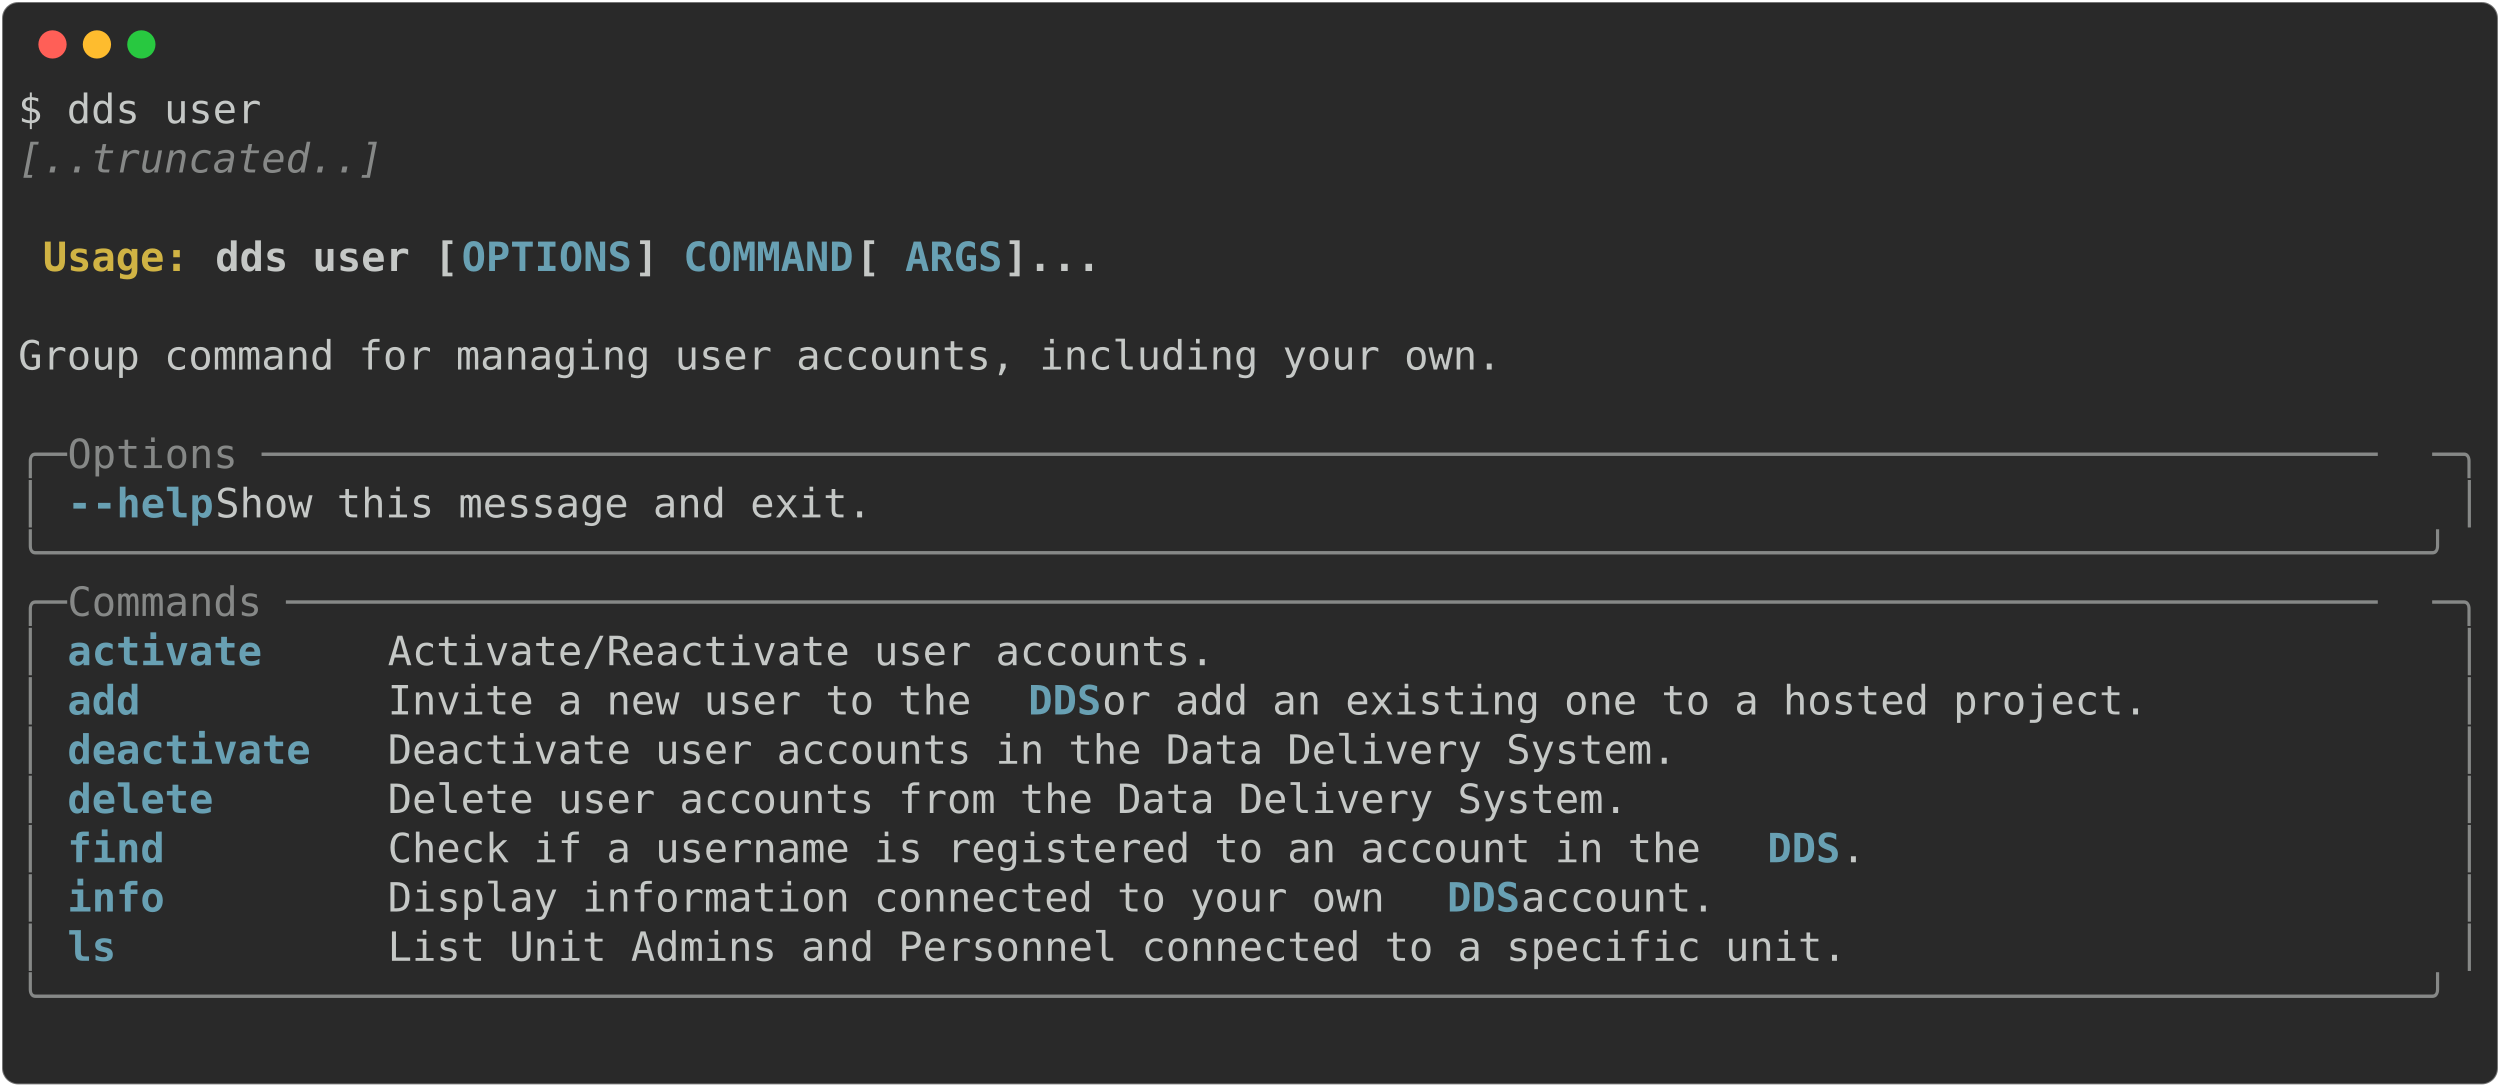
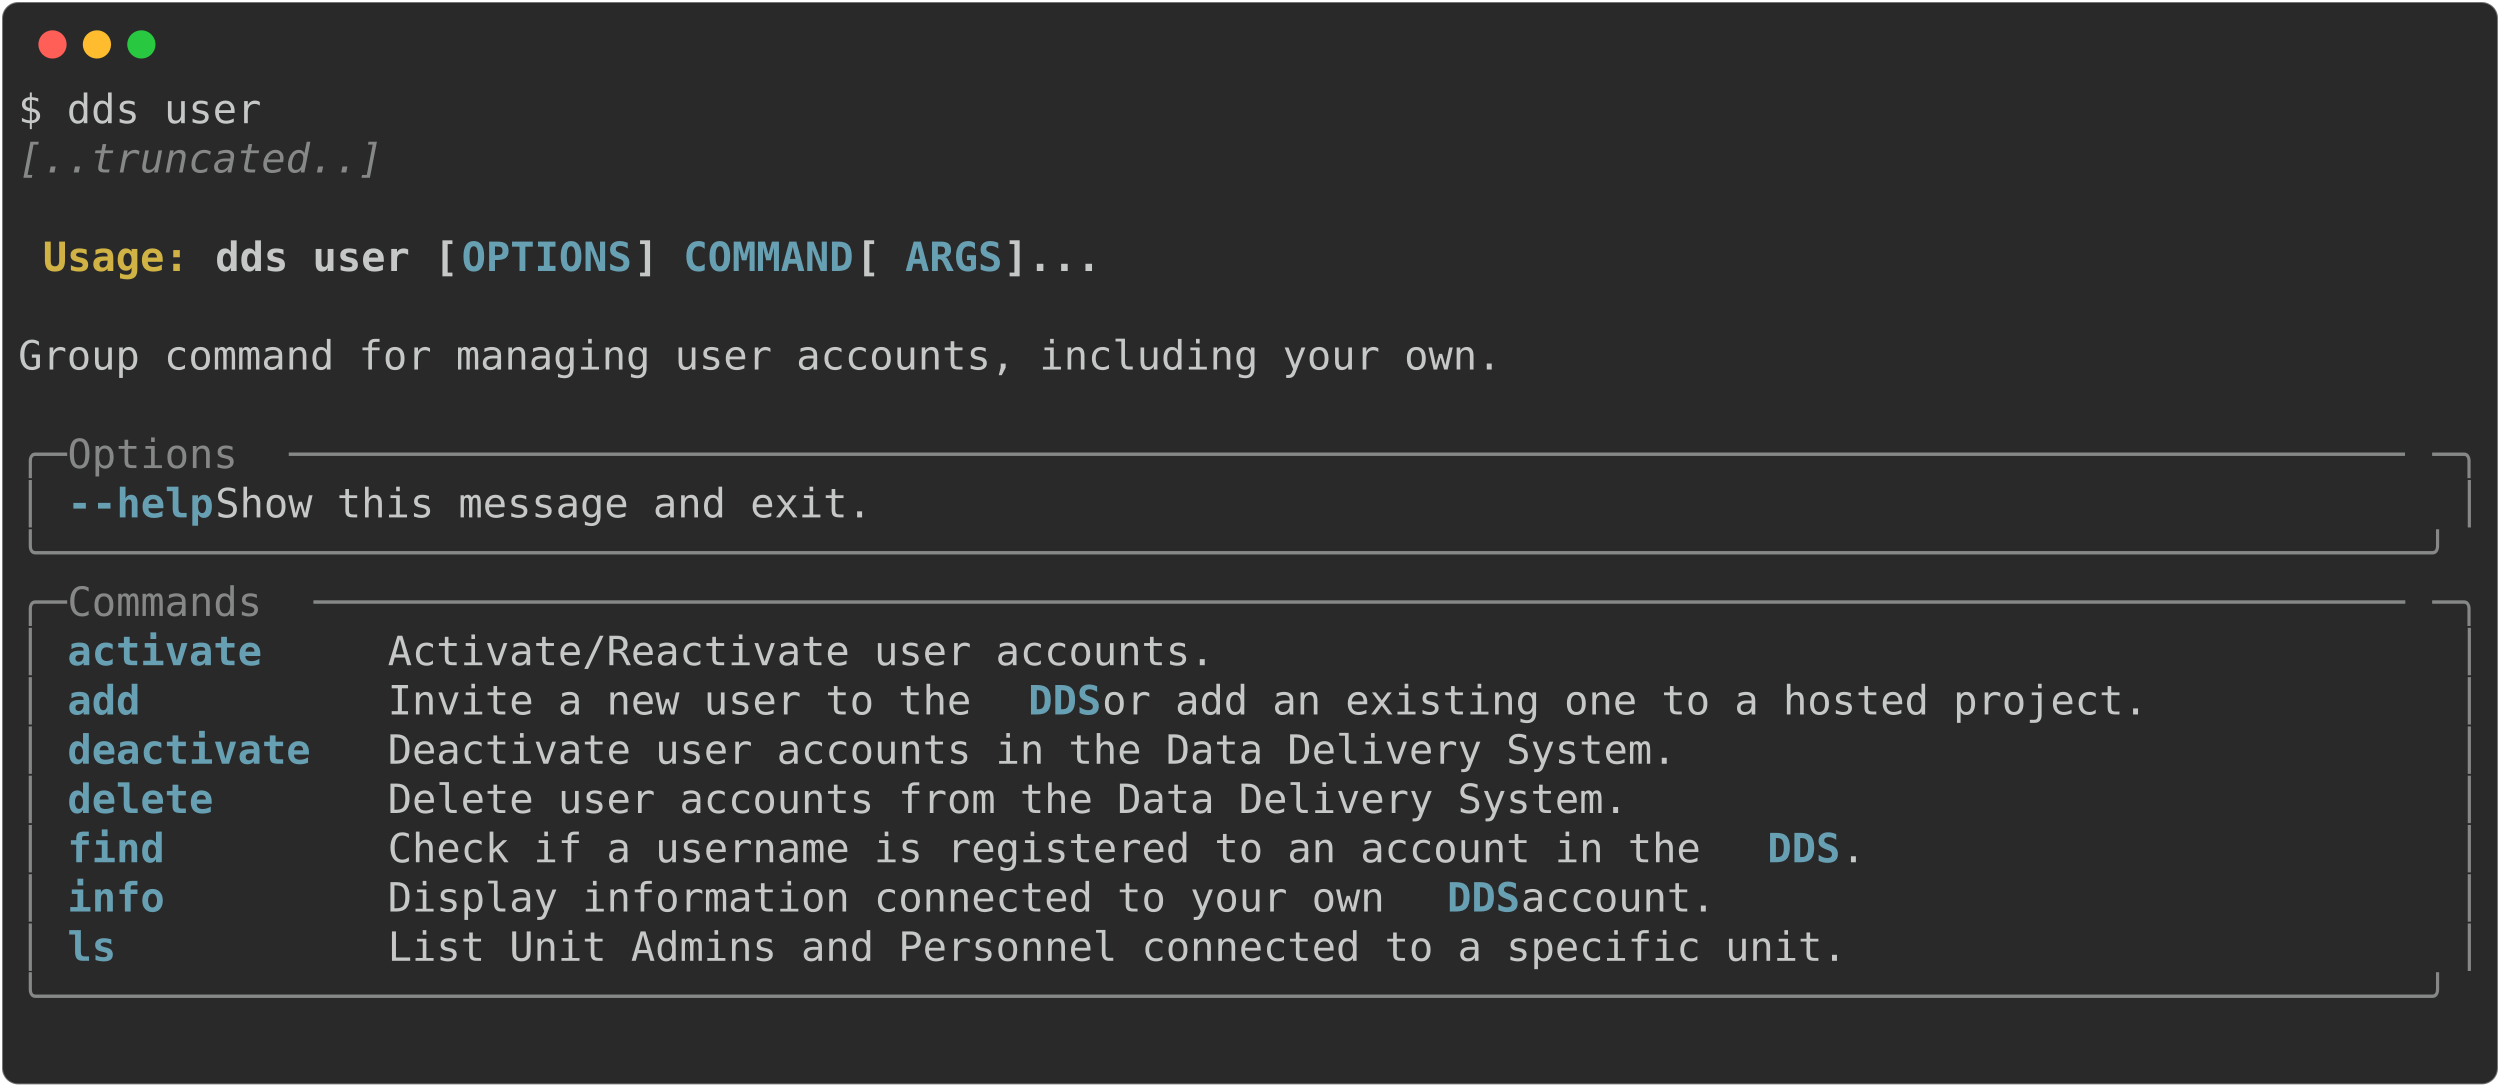
<svg xmlns="http://www.w3.org/2000/svg" class="rich-terminal" viewBox="0 0 1238 538.0">
  <style>

    @font-face {
        font-family: "Fira Code";
        src: local("FiraCode-Regular"),
                url("https://cdnjs.cloudflare.com/ajax/libs/firacode/6.2.0/woff2/FiraCode-Regular.woff2") format("woff2"),
                url("https://cdnjs.cloudflare.com/ajax/libs/firacode/6.2.0/woff/FiraCode-Regular.woff") format("woff");
        font-style: normal;
        font-weight: 400;
    }
    @font-face {
        font-family: "Fira Code";
        src: local("FiraCode-Bold"),
                url("https://cdnjs.cloudflare.com/ajax/libs/firacode/6.2.0/woff2/FiraCode-Bold.woff2") format("woff2"),
                url("https://cdnjs.cloudflare.com/ajax/libs/firacode/6.2.0/woff/FiraCode-Bold.woff") format("woff");
        font-style: bold;
        font-weight: 700;
    }

-     .terminal-4021865309-matrix {
+     .terminal-4148092363-matrix {
        font-family: Fira Code, monospace;
        font-size: 20px;
        line-height: 24.4px;
        font-variant-east-asian: full-width;
    }

-     .terminal-4021865309-title {
+     .terminal-4148092363-title {
        font-size: 18px;
        font-weight: bold;
        font-family: arial;
    }

-     .terminal-4021865309-r1 { fill: #c5c8c6 }
- .terminal-4021865309-r2 { fill: #868887;font-style: italic; }
- .terminal-4021865309-r3 { fill: #c5c8c6;font-weight: bold }
- .terminal-4021865309-r4 { fill: #d0b344;font-weight: bold }
- .terminal-4021865309-r5 { fill: #68a0b3;font-weight: bold }
- .terminal-4021865309-r6 { fill: #868887 }
+     .terminal-4148092363-r1 { fill: #c5c8c6 }
+ .terminal-4148092363-r2 { fill: #868887;font-style: italic; }
+ .terminal-4148092363-r3 { fill: #c5c8c6;font-weight: bold }
+ .terminal-4148092363-r4 { fill: #d0b344;font-weight: bold }
+ .terminal-4148092363-r5 { fill: #68a0b3;font-weight: bold }
+ .terminal-4148092363-r6 { fill: #868887 }
    </style>
  <defs>
-     <clipPath id="terminal-4021865309-clip-terminal">
+     <clipPath id="terminal-4148092363-clip-terminal">
      <rect x="0" y="0" width="1219.0" height="487.0" />
    </clipPath>
-     <clipPath id="terminal-4021865309-line-0">
+     <clipPath id="terminal-4148092363-line-0">
      <rect x="0" y="1.5" width="1220" height="24.65" />
    </clipPath>
-     <clipPath id="terminal-4021865309-line-1">
+     <clipPath id="terminal-4148092363-line-1">
      <rect x="0" y="25.9" width="1220" height="24.65" />
    </clipPath>
-     <clipPath id="terminal-4021865309-line-2">
+     <clipPath id="terminal-4148092363-line-2">
      <rect x="0" y="50.3" width="1220" height="24.65" />
    </clipPath>
-     <clipPath id="terminal-4021865309-line-3">
+     <clipPath id="terminal-4148092363-line-3">
      <rect x="0" y="74.7" width="1220" height="24.65" />
    </clipPath>
-     <clipPath id="terminal-4021865309-line-4">
+     <clipPath id="terminal-4148092363-line-4">
      <rect x="0" y="99.1" width="1220" height="24.65" />
    </clipPath>
-     <clipPath id="terminal-4021865309-line-5">
+     <clipPath id="terminal-4148092363-line-5">
      <rect x="0" y="123.5" width="1220" height="24.65" />
    </clipPath>
-     <clipPath id="terminal-4021865309-line-6">
+     <clipPath id="terminal-4148092363-line-6">
      <rect x="0" y="147.9" width="1220" height="24.65" />
    </clipPath>
-     <clipPath id="terminal-4021865309-line-7">
+     <clipPath id="terminal-4148092363-line-7">
      <rect x="0" y="172.3" width="1220" height="24.65" />
    </clipPath>
-     <clipPath id="terminal-4021865309-line-8">
+     <clipPath id="terminal-4148092363-line-8">
      <rect x="0" y="196.7" width="1220" height="24.65" />
    </clipPath>
-     <clipPath id="terminal-4021865309-line-9">
+     <clipPath id="terminal-4148092363-line-9">
      <rect x="0" y="221.1" width="1220" height="24.65" />
    </clipPath>
-     <clipPath id="terminal-4021865309-line-10">
+     <clipPath id="terminal-4148092363-line-10">
      <rect x="0" y="245.5" width="1220" height="24.65" />
    </clipPath>
-     <clipPath id="terminal-4021865309-line-11">
+     <clipPath id="terminal-4148092363-line-11">
      <rect x="0" y="269.9" width="1220" height="24.65" />
    </clipPath>
-     <clipPath id="terminal-4021865309-line-12">
+     <clipPath id="terminal-4148092363-line-12">
      <rect x="0" y="294.3" width="1220" height="24.65" />
    </clipPath>
-     <clipPath id="terminal-4021865309-line-13">
+     <clipPath id="terminal-4148092363-line-13">
      <rect x="0" y="318.7" width="1220" height="24.65" />
    </clipPath>
-     <clipPath id="terminal-4021865309-line-14">
+     <clipPath id="terminal-4148092363-line-14">
      <rect x="0" y="343.1" width="1220" height="24.65" />
    </clipPath>
-     <clipPath id="terminal-4021865309-line-15">
+     <clipPath id="terminal-4148092363-line-15">
      <rect x="0" y="367.5" width="1220" height="24.65" />
    </clipPath>
-     <clipPath id="terminal-4021865309-line-16">
+     <clipPath id="terminal-4148092363-line-16">
      <rect x="0" y="391.9" width="1220" height="24.65" />
    </clipPath>
-     <clipPath id="terminal-4021865309-line-17">
+     <clipPath id="terminal-4148092363-line-17">
      <rect x="0" y="416.3" width="1220" height="24.65" />
    </clipPath>
-     <clipPath id="terminal-4021865309-line-18">
+     <clipPath id="terminal-4148092363-line-18">
      <rect x="0" y="440.7" width="1220" height="24.65" />
    </clipPath>
  </defs>
  <rect fill="#292929" stroke="rgba(255,255,255,0.35)" stroke-width="1" x="1" y="1" width="1236" height="536" rx="8" />
  <g transform="translate(26,22)">
    <circle cx="0" cy="0" r="7" fill="#ff5f57" />
    <circle cx="22" cy="0" r="7" fill="#febc2e" />
    <circle cx="44" cy="0" r="7" fill="#28c840" />
  </g>
-   <g transform="translate(9, 41)" clip-path="url(#terminal-4021865309-clip-terminal)">
-     <g class="terminal-4021865309-matrix">
-       <text class="terminal-4021865309-r1" x="0" y="20" textLength="122" clip-path="url(#terminal-4021865309-line-0)">$ dds user</text>
-       <text class="terminal-4021865309-r1" x="1220" y="20" textLength="12.2" clip-path="url(#terminal-4021865309-line-0)">
- </text>
-       <text class="terminal-4021865309-r2" x="0" y="44.4" textLength="183" clip-path="url(#terminal-4021865309-line-1)">[..truncated..]</text>
-       <text class="terminal-4021865309-r1" x="1220" y="44.4" textLength="12.2" clip-path="url(#terminal-4021865309-line-1)">
- </text>
-       <text class="terminal-4021865309-r1" x="1220" y="68.8" textLength="12.2" clip-path="url(#terminal-4021865309-line-2)">
- </text>
-       <text class="terminal-4021865309-r4" x="12.2" y="93.2" textLength="85.4" clip-path="url(#terminal-4021865309-line-3)">Usage: </text>
-       <text class="terminal-4021865309-r3" x="97.6" y="93.2" textLength="122" clip-path="url(#terminal-4021865309-line-3)">dds user [</text>
-       <text class="terminal-4021865309-r5" x="219.6" y="93.2" textLength="85.4" clip-path="url(#terminal-4021865309-line-3)">OPTIONS</text>
-       <text class="terminal-4021865309-r3" x="305" y="93.2" textLength="24.4" clip-path="url(#terminal-4021865309-line-3)">] </text>
-       <text class="terminal-4021865309-r5" x="329.4" y="93.2" textLength="85.4" clip-path="url(#terminal-4021865309-line-3)">COMMAND</text>
-       <text class="terminal-4021865309-r3" x="414.8" y="93.2" textLength="24.4" clip-path="url(#terminal-4021865309-line-3)"> [</text>
-       <text class="terminal-4021865309-r5" x="439.2" y="93.2" textLength="48.8" clip-path="url(#terminal-4021865309-line-3)">ARGS</text>
-       <text class="terminal-4021865309-r3" x="488" y="93.2" textLength="48.8" clip-path="url(#terminal-4021865309-line-3)">]...</text>
-       <text class="terminal-4021865309-r1" x="1220" y="93.2" textLength="12.2" clip-path="url(#terminal-4021865309-line-3)">
- </text>
-       <text class="terminal-4021865309-r1" x="1220" y="117.6" textLength="12.2" clip-path="url(#terminal-4021865309-line-4)">
- </text>
-       <text class="terminal-4021865309-r1" x="0" y="142" textLength="1220" clip-path="url(#terminal-4021865309-line-5)"> Group command for managing user accounts, including your own.                                      </text>
-       <text class="terminal-4021865309-r1" x="1220" y="142" textLength="12.2" clip-path="url(#terminal-4021865309-line-5)">
- </text>
-       <text class="terminal-4021865309-r1" x="1220" y="166.4" textLength="12.2" clip-path="url(#terminal-4021865309-line-6)">
- </text>
-       <text class="terminal-4021865309-r6" x="0" y="190.8" textLength="24.4" clip-path="url(#terminal-4021865309-line-7)">╭─</text>
-       <text class="terminal-4021865309-r6" x="24.4" y="190.8" textLength="1171.2" clip-path="url(#terminal-4021865309-line-7)"> Options ───────────────────────────────────────────────────────────────────────────────────────</text>
-       <text class="terminal-4021865309-r6" x="1195.6" y="190.8" textLength="24.4" clip-path="url(#terminal-4021865309-line-7)">─╮</text>
-       <text class="terminal-4021865309-r1" x="1220" y="190.8" textLength="12.2" clip-path="url(#terminal-4021865309-line-7)">
- </text>
-       <text class="terminal-4021865309-r6" x="0" y="215.2" textLength="12.2" clip-path="url(#terminal-4021865309-line-8)">│</text>
-       <text class="terminal-4021865309-r5" x="24.4" y="215.2" textLength="12.2" clip-path="url(#terminal-4021865309-line-8)">-</text>
-       <text class="terminal-4021865309-r5" x="36.6" y="215.2" textLength="61" clip-path="url(#terminal-4021865309-line-8)">-help</text>
-       <text class="terminal-4021865309-r1" x="97.6" y="215.2" textLength="1110.2" clip-path="url(#terminal-4021865309-line-8)">      Show this message and exit.                                                          </text>
-       <text class="terminal-4021865309-r6" x="1207.8" y="215.2" textLength="12.2" clip-path="url(#terminal-4021865309-line-8)">│</text>
-       <text class="terminal-4021865309-r1" x="1220" y="215.2" textLength="12.2" clip-path="url(#terminal-4021865309-line-8)">
- </text>
-       <text class="terminal-4021865309-r6" x="0" y="239.6" textLength="1220" clip-path="url(#terminal-4021865309-line-9)">╰──────────────────────────────────────────────────────────────────────────────────────────────────╯</text>
-       <text class="terminal-4021865309-r1" x="1220" y="239.6" textLength="12.2" clip-path="url(#terminal-4021865309-line-9)">
- </text>
-       <text class="terminal-4021865309-r6" x="0" y="264" textLength="24.4" clip-path="url(#terminal-4021865309-line-10)">╭─</text>
-       <text class="terminal-4021865309-r6" x="24.4" y="264" textLength="1171.2" clip-path="url(#terminal-4021865309-line-10)"> Commands ──────────────────────────────────────────────────────────────────────────────────────</text>
-       <text class="terminal-4021865309-r6" x="1195.6" y="264" textLength="24.4" clip-path="url(#terminal-4021865309-line-10)">─╮</text>
-       <text class="terminal-4021865309-r1" x="1220" y="264" textLength="12.2" clip-path="url(#terminal-4021865309-line-10)">
- </text>
-       <text class="terminal-4021865309-r6" x="0" y="288.4" textLength="12.2" clip-path="url(#terminal-4021865309-line-11)">│</text>
-       <text class="terminal-4021865309-r5" x="24.4" y="288.4" textLength="146.4" clip-path="url(#terminal-4021865309-line-11)">activate    </text>
-       <text class="terminal-4021865309-r1" x="183" y="288.4" textLength="1024.8" clip-path="url(#terminal-4021865309-line-11)"> Activate/Reactivate user accounts.                                                 </text>
-       <text class="terminal-4021865309-r6" x="1207.8" y="288.4" textLength="12.2" clip-path="url(#terminal-4021865309-line-11)">│</text>
-       <text class="terminal-4021865309-r1" x="1220" y="288.4" textLength="12.2" clip-path="url(#terminal-4021865309-line-11)">
- </text>
-       <text class="terminal-4021865309-r6" x="0" y="312.8" textLength="12.2" clip-path="url(#terminal-4021865309-line-12)">│</text>
-       <text class="terminal-4021865309-r5" x="24.4" y="312.8" textLength="146.4" clip-path="url(#terminal-4021865309-line-12)">add         </text>
-       <text class="terminal-4021865309-r1" x="183" y="312.8" textLength="317.2" clip-path="url(#terminal-4021865309-line-12)"> Invite a new user to the </text>
-       <text class="terminal-4021865309-r5" x="500.2" y="312.8" textLength="36.6" clip-path="url(#terminal-4021865309-line-12)">DDS</text>
-       <text class="terminal-4021865309-r1" x="536.8" y="312.8" textLength="671" clip-path="url(#terminal-4021865309-line-12)"> or add an existing one to a hosted project.           </text>
-       <text class="terminal-4021865309-r6" x="1207.8" y="312.8" textLength="12.2" clip-path="url(#terminal-4021865309-line-12)">│</text>
-       <text class="terminal-4021865309-r1" x="1220" y="312.8" textLength="12.2" clip-path="url(#terminal-4021865309-line-12)">
- </text>
-       <text class="terminal-4021865309-r6" x="0" y="337.2" textLength="12.2" clip-path="url(#terminal-4021865309-line-13)">│</text>
-       <text class="terminal-4021865309-r5" x="24.4" y="337.2" textLength="146.4" clip-path="url(#terminal-4021865309-line-13)">deactivate  </text>
-       <text class="terminal-4021865309-r1" x="183" y="337.2" textLength="1024.8" clip-path="url(#terminal-4021865309-line-13)"> Deactivate user accounts in the Data Delivery System.                              </text>
-       <text class="terminal-4021865309-r6" x="1207.8" y="337.2" textLength="12.2" clip-path="url(#terminal-4021865309-line-13)">│</text>
-       <text class="terminal-4021865309-r1" x="1220" y="337.2" textLength="12.2" clip-path="url(#terminal-4021865309-line-13)">
- </text>
-       <text class="terminal-4021865309-r6" x="0" y="361.6" textLength="12.2" clip-path="url(#terminal-4021865309-line-14)">│</text>
-       <text class="terminal-4021865309-r5" x="24.4" y="361.6" textLength="146.4" clip-path="url(#terminal-4021865309-line-14)">delete      </text>
-       <text class="terminal-4021865309-r1" x="183" y="361.6" textLength="1024.8" clip-path="url(#terminal-4021865309-line-14)"> Delete user accounts from the Data Delivery System.                                </text>
-       <text class="terminal-4021865309-r6" x="1207.8" y="361.6" textLength="12.2" clip-path="url(#terminal-4021865309-line-14)">│</text>
-       <text class="terminal-4021865309-r1" x="1220" y="361.6" textLength="12.2" clip-path="url(#terminal-4021865309-line-14)">
- </text>
-       <text class="terminal-4021865309-r6" x="0" y="386" textLength="12.2" clip-path="url(#terminal-4021865309-line-15)">│</text>
-       <text class="terminal-4021865309-r5" x="24.4" y="386" textLength="146.4" clip-path="url(#terminal-4021865309-line-15)">find        </text>
-       <text class="terminal-4021865309-r1" x="183" y="386" textLength="683.2" clip-path="url(#terminal-4021865309-line-15)"> Check if a username is registered to an account in the </text>
-       <text class="terminal-4021865309-r5" x="866.2" y="386" textLength="36.6" clip-path="url(#terminal-4021865309-line-15)">DDS</text>
-       <text class="terminal-4021865309-r1" x="902.8" y="386" textLength="305" clip-path="url(#terminal-4021865309-line-15)">.                        </text>
-       <text class="terminal-4021865309-r6" x="1207.8" y="386" textLength="12.2" clip-path="url(#terminal-4021865309-line-15)">│</text>
-       <text class="terminal-4021865309-r1" x="1220" y="386" textLength="12.2" clip-path="url(#terminal-4021865309-line-15)">
- </text>
-       <text class="terminal-4021865309-r6" x="0" y="410.4" textLength="12.2" clip-path="url(#terminal-4021865309-line-16)">│</text>
-       <text class="terminal-4021865309-r5" x="24.4" y="410.4" textLength="146.4" clip-path="url(#terminal-4021865309-line-16)">info        </text>
-       <text class="terminal-4021865309-r1" x="183" y="410.4" textLength="524.6" clip-path="url(#terminal-4021865309-line-16)"> Display information connected to your own </text>
-       <text class="terminal-4021865309-r5" x="707.6" y="410.4" textLength="36.6" clip-path="url(#terminal-4021865309-line-16)">DDS</text>
-       <text class="terminal-4021865309-r1" x="744.2" y="410.4" textLength="463.6" clip-path="url(#terminal-4021865309-line-16)"> account.                             </text>
-       <text class="terminal-4021865309-r6" x="1207.8" y="410.4" textLength="12.2" clip-path="url(#terminal-4021865309-line-16)">│</text>
-       <text class="terminal-4021865309-r1" x="1220" y="410.4" textLength="12.2" clip-path="url(#terminal-4021865309-line-16)">
- </text>
-       <text class="terminal-4021865309-r6" x="0" y="434.8" textLength="12.2" clip-path="url(#terminal-4021865309-line-17)">│</text>
-       <text class="terminal-4021865309-r5" x="24.4" y="434.8" textLength="146.4" clip-path="url(#terminal-4021865309-line-17)">ls          </text>
-       <text class="terminal-4021865309-r1" x="183" y="434.8" textLength="1024.8" clip-path="url(#terminal-4021865309-line-17)"> List Unit Admins and Personnel connected to a specific unit.                       </text>
-       <text class="terminal-4021865309-r6" x="1207.8" y="434.8" textLength="12.2" clip-path="url(#terminal-4021865309-line-17)">│</text>
-       <text class="terminal-4021865309-r1" x="1220" y="434.8" textLength="12.2" clip-path="url(#terminal-4021865309-line-17)">
- </text>
-       <text class="terminal-4021865309-r6" x="0" y="459.2" textLength="1220" clip-path="url(#terminal-4021865309-line-18)">╰──────────────────────────────────────────────────────────────────────────────────────────────────╯</text>
-       <text class="terminal-4021865309-r1" x="1220" y="459.2" textLength="12.2" clip-path="url(#terminal-4021865309-line-18)">
- </text>
-       <text class="terminal-4021865309-r1" x="1220" y="483.6" textLength="12.2" clip-path="url(#terminal-4021865309-line-19)">
+   <g transform="translate(9, 41)" clip-path="url(#terminal-4148092363-clip-terminal)">
+     <g class="terminal-4148092363-matrix">
+       <text class="terminal-4148092363-r1" x="0" y="20" textLength="122" clip-path="url(#terminal-4148092363-line-0)">$ dds user</text>
+       <text class="terminal-4148092363-r1" x="1220" y="20" textLength="12.2" clip-path="url(#terminal-4148092363-line-0)">
+ </text>
+       <text class="terminal-4148092363-r2" x="0" y="44.4" textLength="183" clip-path="url(#terminal-4148092363-line-1)">[..truncated..]</text>
+       <text class="terminal-4148092363-r1" x="1220" y="44.4" textLength="12.2" clip-path="url(#terminal-4148092363-line-1)">
+ </text>
+       <text class="terminal-4148092363-r1" x="1220" y="68.8" textLength="12.2" clip-path="url(#terminal-4148092363-line-2)">
+ </text>
+       <text class="terminal-4148092363-r4" x="12.2" y="93.2" textLength="85.4" clip-path="url(#terminal-4148092363-line-3)">Usage: </text>
+       <text class="terminal-4148092363-r3" x="97.6" y="93.2" textLength="122" clip-path="url(#terminal-4148092363-line-3)">dds user [</text>
+       <text class="terminal-4148092363-r5" x="219.6" y="93.2" textLength="85.4" clip-path="url(#terminal-4148092363-line-3)">OPTIONS</text>
+       <text class="terminal-4148092363-r3" x="305" y="93.2" textLength="24.4" clip-path="url(#terminal-4148092363-line-3)">] </text>
+       <text class="terminal-4148092363-r5" x="329.4" y="93.2" textLength="85.4" clip-path="url(#terminal-4148092363-line-3)">COMMAND</text>
+       <text class="terminal-4148092363-r3" x="414.8" y="93.2" textLength="24.4" clip-path="url(#terminal-4148092363-line-3)"> [</text>
+       <text class="terminal-4148092363-r5" x="439.2" y="93.2" textLength="48.8" clip-path="url(#terminal-4148092363-line-3)">ARGS</text>
+       <text class="terminal-4148092363-r3" x="488" y="93.2" textLength="48.8" clip-path="url(#terminal-4148092363-line-3)">]...</text>
+       <text class="terminal-4148092363-r1" x="1220" y="93.2" textLength="12.2" clip-path="url(#terminal-4148092363-line-3)">
+ </text>
+       <text class="terminal-4148092363-r1" x="1220" y="117.6" textLength="12.2" clip-path="url(#terminal-4148092363-line-4)">
+ </text>
+       <text class="terminal-4148092363-r1" x="0" y="142" textLength="1220" clip-path="url(#terminal-4148092363-line-5)"> Group command for managing user accounts, including your own.                                      </text>
+       <text class="terminal-4148092363-r1" x="1220" y="142" textLength="12.2" clip-path="url(#terminal-4148092363-line-5)">
+ </text>
+       <text class="terminal-4148092363-r1" x="1220" y="166.4" textLength="12.2" clip-path="url(#terminal-4148092363-line-6)">
+ </text>
+       <text class="terminal-4148092363-r6" x="0" y="190.8" textLength="24.4" clip-path="url(#terminal-4148092363-line-7)">╭─</text>
+       <text class="terminal-4148092363-r6" x="24.4" y="190.8" textLength="109.8" clip-path="url(#terminal-4148092363-line-7)"> Options </text>
+       <text class="terminal-4148092363-r6" x="134.2" y="190.8" textLength="1061.4" clip-path="url(#terminal-4148092363-line-7)">───────────────────────────────────────────────────────────────────────────────────────</text>
+       <text class="terminal-4148092363-r6" x="1195.6" y="190.8" textLength="24.4" clip-path="url(#terminal-4148092363-line-7)">─╮</text>
+       <text class="terminal-4148092363-r1" x="1220" y="190.8" textLength="12.2" clip-path="url(#terminal-4148092363-line-7)">
+ </text>
+       <text class="terminal-4148092363-r6" x="0" y="215.2" textLength="12.2" clip-path="url(#terminal-4148092363-line-8)">│</text>
+       <text class="terminal-4148092363-r5" x="24.4" y="215.2" textLength="12.2" clip-path="url(#terminal-4148092363-line-8)">-</text>
+       <text class="terminal-4148092363-r5" x="36.6" y="215.2" textLength="61" clip-path="url(#terminal-4148092363-line-8)">-help</text>
+       <text class="terminal-4148092363-r1" x="97.6" y="215.2" textLength="1110.2" clip-path="url(#terminal-4148092363-line-8)">      Show this message and exit.                                                          </text>
+       <text class="terminal-4148092363-r6" x="1207.8" y="215.2" textLength="12.2" clip-path="url(#terminal-4148092363-line-8)">│</text>
+       <text class="terminal-4148092363-r1" x="1220" y="215.2" textLength="12.2" clip-path="url(#terminal-4148092363-line-8)">
+ </text>
+       <text class="terminal-4148092363-r6" x="0" y="239.6" textLength="1220" clip-path="url(#terminal-4148092363-line-9)">╰──────────────────────────────────────────────────────────────────────────────────────────────────╯</text>
+       <text class="terminal-4148092363-r1" x="1220" y="239.6" textLength="12.2" clip-path="url(#terminal-4148092363-line-9)">
+ </text>
+       <text class="terminal-4148092363-r6" x="0" y="264" textLength="24.4" clip-path="url(#terminal-4148092363-line-10)">╭─</text>
+       <text class="terminal-4148092363-r6" x="24.4" y="264" textLength="122" clip-path="url(#terminal-4148092363-line-10)"> Commands </text>
+       <text class="terminal-4148092363-r6" x="146.4" y="264" textLength="1049.2" clip-path="url(#terminal-4148092363-line-10)">──────────────────────────────────────────────────────────────────────────────────────</text>
+       <text class="terminal-4148092363-r6" x="1195.6" y="264" textLength="24.4" clip-path="url(#terminal-4148092363-line-10)">─╮</text>
+       <text class="terminal-4148092363-r1" x="1220" y="264" textLength="12.2" clip-path="url(#terminal-4148092363-line-10)">
+ </text>
+       <text class="terminal-4148092363-r6" x="0" y="288.4" textLength="12.2" clip-path="url(#terminal-4148092363-line-11)">│</text>
+       <text class="terminal-4148092363-r5" x="24.4" y="288.4" textLength="146.4" clip-path="url(#terminal-4148092363-line-11)">activate    </text>
+       <text class="terminal-4148092363-r1" x="183" y="288.4" textLength="1024.8" clip-path="url(#terminal-4148092363-line-11)"> Activate/Reactivate user accounts.                                                 </text>
+       <text class="terminal-4148092363-r6" x="1207.8" y="288.4" textLength="12.2" clip-path="url(#terminal-4148092363-line-11)">│</text>
+       <text class="terminal-4148092363-r1" x="1220" y="288.4" textLength="12.2" clip-path="url(#terminal-4148092363-line-11)">
+ </text>
+       <text class="terminal-4148092363-r6" x="0" y="312.8" textLength="12.2" clip-path="url(#terminal-4148092363-line-12)">│</text>
+       <text class="terminal-4148092363-r5" x="24.4" y="312.8" textLength="146.4" clip-path="url(#terminal-4148092363-line-12)">add         </text>
+       <text class="terminal-4148092363-r1" x="183" y="312.8" textLength="317.2" clip-path="url(#terminal-4148092363-line-12)"> Invite a new user to the </text>
+       <text class="terminal-4148092363-r5" x="500.2" y="312.8" textLength="36.6" clip-path="url(#terminal-4148092363-line-12)">DDS</text>
+       <text class="terminal-4148092363-r1" x="536.8" y="312.8" textLength="671" clip-path="url(#terminal-4148092363-line-12)"> or add an existing one to a hosted project.           </text>
+       <text class="terminal-4148092363-r6" x="1207.8" y="312.8" textLength="12.2" clip-path="url(#terminal-4148092363-line-12)">│</text>
+       <text class="terminal-4148092363-r1" x="1220" y="312.8" textLength="12.2" clip-path="url(#terminal-4148092363-line-12)">
+ </text>
+       <text class="terminal-4148092363-r6" x="0" y="337.2" textLength="12.2" clip-path="url(#terminal-4148092363-line-13)">│</text>
+       <text class="terminal-4148092363-r5" x="24.4" y="337.2" textLength="146.4" clip-path="url(#terminal-4148092363-line-13)">deactivate  </text>
+       <text class="terminal-4148092363-r1" x="183" y="337.2" textLength="1024.8" clip-path="url(#terminal-4148092363-line-13)"> Deactivate user accounts in the Data Delivery System.                              </text>
+       <text class="terminal-4148092363-r6" x="1207.8" y="337.2" textLength="12.2" clip-path="url(#terminal-4148092363-line-13)">│</text>
+       <text class="terminal-4148092363-r1" x="1220" y="337.2" textLength="12.2" clip-path="url(#terminal-4148092363-line-13)">
+ </text>
+       <text class="terminal-4148092363-r6" x="0" y="361.6" textLength="12.2" clip-path="url(#terminal-4148092363-line-14)">│</text>
+       <text class="terminal-4148092363-r5" x="24.4" y="361.6" textLength="146.4" clip-path="url(#terminal-4148092363-line-14)">delete      </text>
+       <text class="terminal-4148092363-r1" x="183" y="361.6" textLength="1024.8" clip-path="url(#terminal-4148092363-line-14)"> Delete user accounts from the Data Delivery System.                                </text>
+       <text class="terminal-4148092363-r6" x="1207.8" y="361.6" textLength="12.2" clip-path="url(#terminal-4148092363-line-14)">│</text>
+       <text class="terminal-4148092363-r1" x="1220" y="361.6" textLength="12.2" clip-path="url(#terminal-4148092363-line-14)">
+ </text>
+       <text class="terminal-4148092363-r6" x="0" y="386" textLength="12.2" clip-path="url(#terminal-4148092363-line-15)">│</text>
+       <text class="terminal-4148092363-r5" x="24.4" y="386" textLength="146.4" clip-path="url(#terminal-4148092363-line-15)">find        </text>
+       <text class="terminal-4148092363-r1" x="183" y="386" textLength="683.2" clip-path="url(#terminal-4148092363-line-15)"> Check if a username is registered to an account in the </text>
+       <text class="terminal-4148092363-r5" x="866.2" y="386" textLength="36.6" clip-path="url(#terminal-4148092363-line-15)">DDS</text>
+       <text class="terminal-4148092363-r1" x="902.8" y="386" textLength="305" clip-path="url(#terminal-4148092363-line-15)">.                        </text>
+       <text class="terminal-4148092363-r6" x="1207.8" y="386" textLength="12.2" clip-path="url(#terminal-4148092363-line-15)">│</text>
+       <text class="terminal-4148092363-r1" x="1220" y="386" textLength="12.2" clip-path="url(#terminal-4148092363-line-15)">
+ </text>
+       <text class="terminal-4148092363-r6" x="0" y="410.4" textLength="12.2" clip-path="url(#terminal-4148092363-line-16)">│</text>
+       <text class="terminal-4148092363-r5" x="24.4" y="410.4" textLength="146.4" clip-path="url(#terminal-4148092363-line-16)">info        </text>
+       <text class="terminal-4148092363-r1" x="183" y="410.4" textLength="524.6" clip-path="url(#terminal-4148092363-line-16)"> Display information connected to your own </text>
+       <text class="terminal-4148092363-r5" x="707.6" y="410.4" textLength="36.6" clip-path="url(#terminal-4148092363-line-16)">DDS</text>
+       <text class="terminal-4148092363-r1" x="744.2" y="410.4" textLength="463.6" clip-path="url(#terminal-4148092363-line-16)"> account.                             </text>
+       <text class="terminal-4148092363-r6" x="1207.8" y="410.4" textLength="12.2" clip-path="url(#terminal-4148092363-line-16)">│</text>
+       <text class="terminal-4148092363-r1" x="1220" y="410.4" textLength="12.2" clip-path="url(#terminal-4148092363-line-16)">
+ </text>
+       <text class="terminal-4148092363-r6" x="0" y="434.8" textLength="12.2" clip-path="url(#terminal-4148092363-line-17)">│</text>
+       <text class="terminal-4148092363-r5" x="24.4" y="434.8" textLength="146.4" clip-path="url(#terminal-4148092363-line-17)">ls          </text>
+       <text class="terminal-4148092363-r1" x="183" y="434.8" textLength="1024.8" clip-path="url(#terminal-4148092363-line-17)"> List Unit Admins and Personnel connected to a specific unit.                       </text>
+       <text class="terminal-4148092363-r6" x="1207.8" y="434.8" textLength="12.2" clip-path="url(#terminal-4148092363-line-17)">│</text>
+       <text class="terminal-4148092363-r1" x="1220" y="434.8" textLength="12.2" clip-path="url(#terminal-4148092363-line-17)">
+ </text>
+       <text class="terminal-4148092363-r6" x="0" y="459.2" textLength="1220" clip-path="url(#terminal-4148092363-line-18)">╰──────────────────────────────────────────────────────────────────────────────────────────────────╯</text>
+       <text class="terminal-4148092363-r1" x="1220" y="459.2" textLength="12.2" clip-path="url(#terminal-4148092363-line-18)">
+ </text>
+       <text class="terminal-4148092363-r1" x="1220" y="483.6" textLength="12.2" clip-path="url(#terminal-4148092363-line-19)">
</text>
    </g>
  </g>
</svg>
